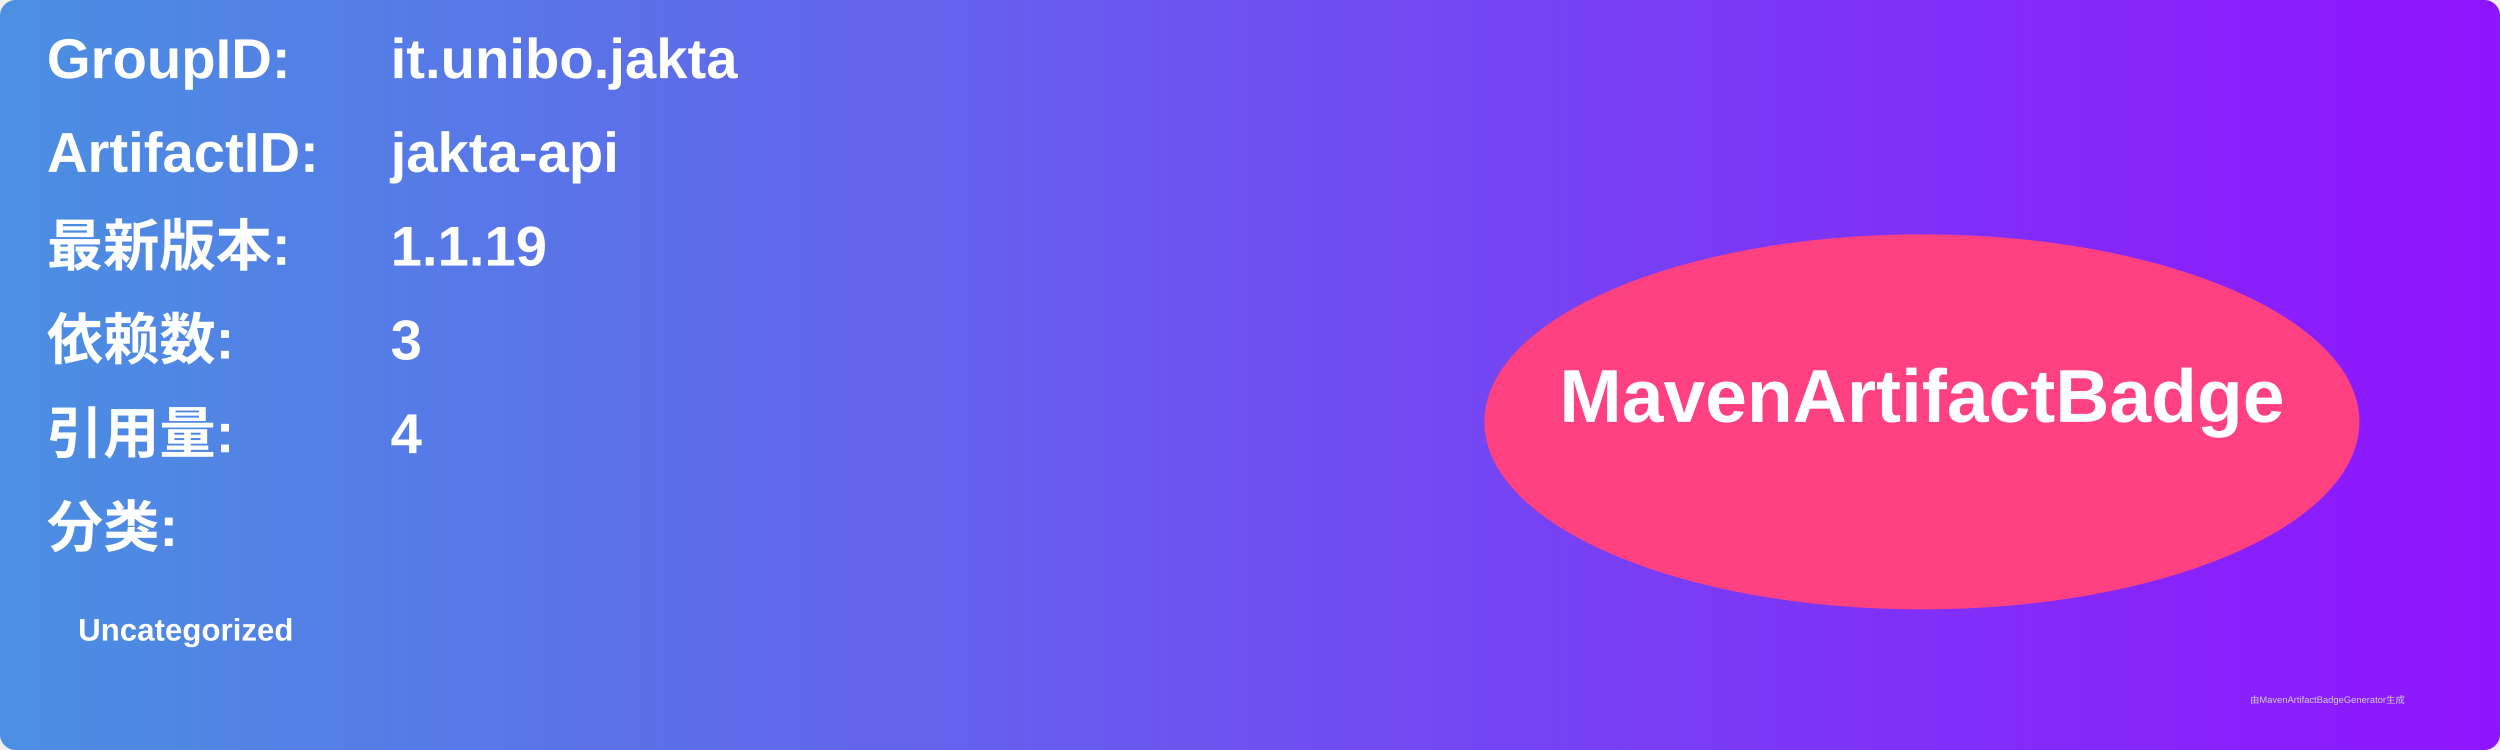
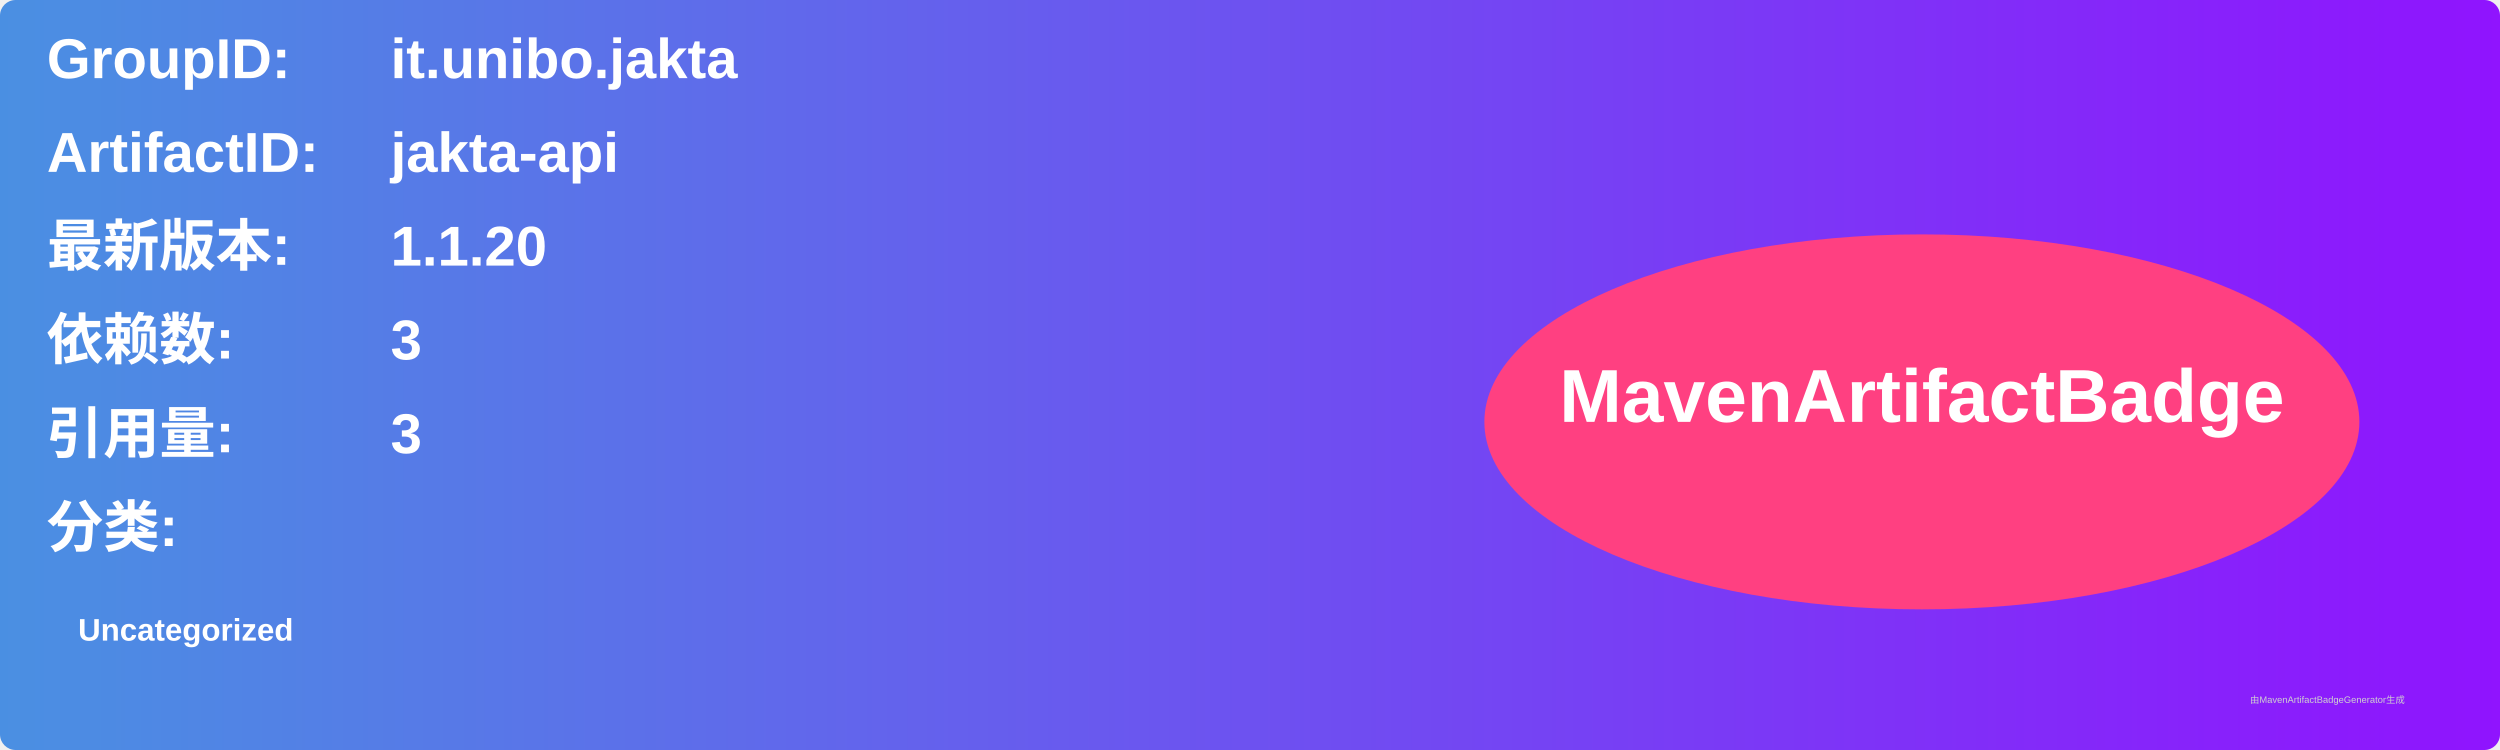
<svg xmlns="http://www.w3.org/2000/svg" width="800" height="240" viewBox="0 0 800 240">
  <linearGradient id="grad" x1="0%" y1="0%" x2="100%" y2="0%">
    <stop offset="0%" stop-color="#4a90e2" />
    <stop offset="100%" stop-color="#9013fe" />
  </linearGradient>
  <rect width="100%" height="100%" rx="5" ry="5" fill="url(#grad)" />
  <g transform="translate(15, 15)">
    <text x="0" y="10" font-family="Arial" font-size="18" fill="white" font-weight="bold" width="260">GroupID:</text>
    <text x="110" y="10" font-family="Arial" font-size="18" fill="white" font-weight="bold" width="460">it.unibo.jakta</text>
    <text x="0" y="40" font-family="Arial" font-size="18" fill="white" font-weight="bold" width="260">ArtifactID:</text>
    <text x="110" y="40" font-family="Arial" font-size="18" fill="white" font-weight="bold" width="460">jakta-api</text>
    <text x="0" y="70" font-family="Arial" font-size="18" fill="white" font-weight="bold">最新版本:</text>
    <text x="110" y="70" font-family="Arial" font-size="18" fill="white" font-weight="bold">
-       <tspan font-weight="bold">1.1.19</tspan>
+       <tspan font-weight="bold">1.1.20</tspan>
    </text>
    <text x="0" y="100" font-family="Arial" font-size="18" fill="white" font-weight="bold">依赖数: </text>
    <text x="110" y="100" font-family="Arial" font-size="18" fill="white">
      <tspan font-weight="bold">3</tspan>
    </text>
    <text x="0" y="130" font-family="Arial" font-size="18" fill="white" font-weight="bold">引用量: </text>
    <text x="110" y="130" font-family="Arial" font-size="18" fill="white">
-       <tspan font-weight="bold">4</tspan>
+       <tspan font-weight="bold">3</tspan>
    </text>
    <text x="0" y="160" font-family="Arial" font-size="18" fill="white" font-weight="bold">分类:</text>
    <text x="10" y="190" font-family="Arial" font-size="10" fill="white">
      <tspan font-weight="bold">Uncategorized</tspan>
    </text>
    <ellipse cx="600" cy="120" rx="140" ry="60" fill="#ff4081" />
    <text x="600" y="120" text-anchor="middle" font-family="Arial" font-size="24" fill="white" font-weight="bold">MavenArtifactBadge</text>
  </g>
  <text x="720" y="225" font-family="Arial" font-size="3" fill="#d0d0d0">由MavenArtifactBadgeGenerator生成</text>
</svg>
